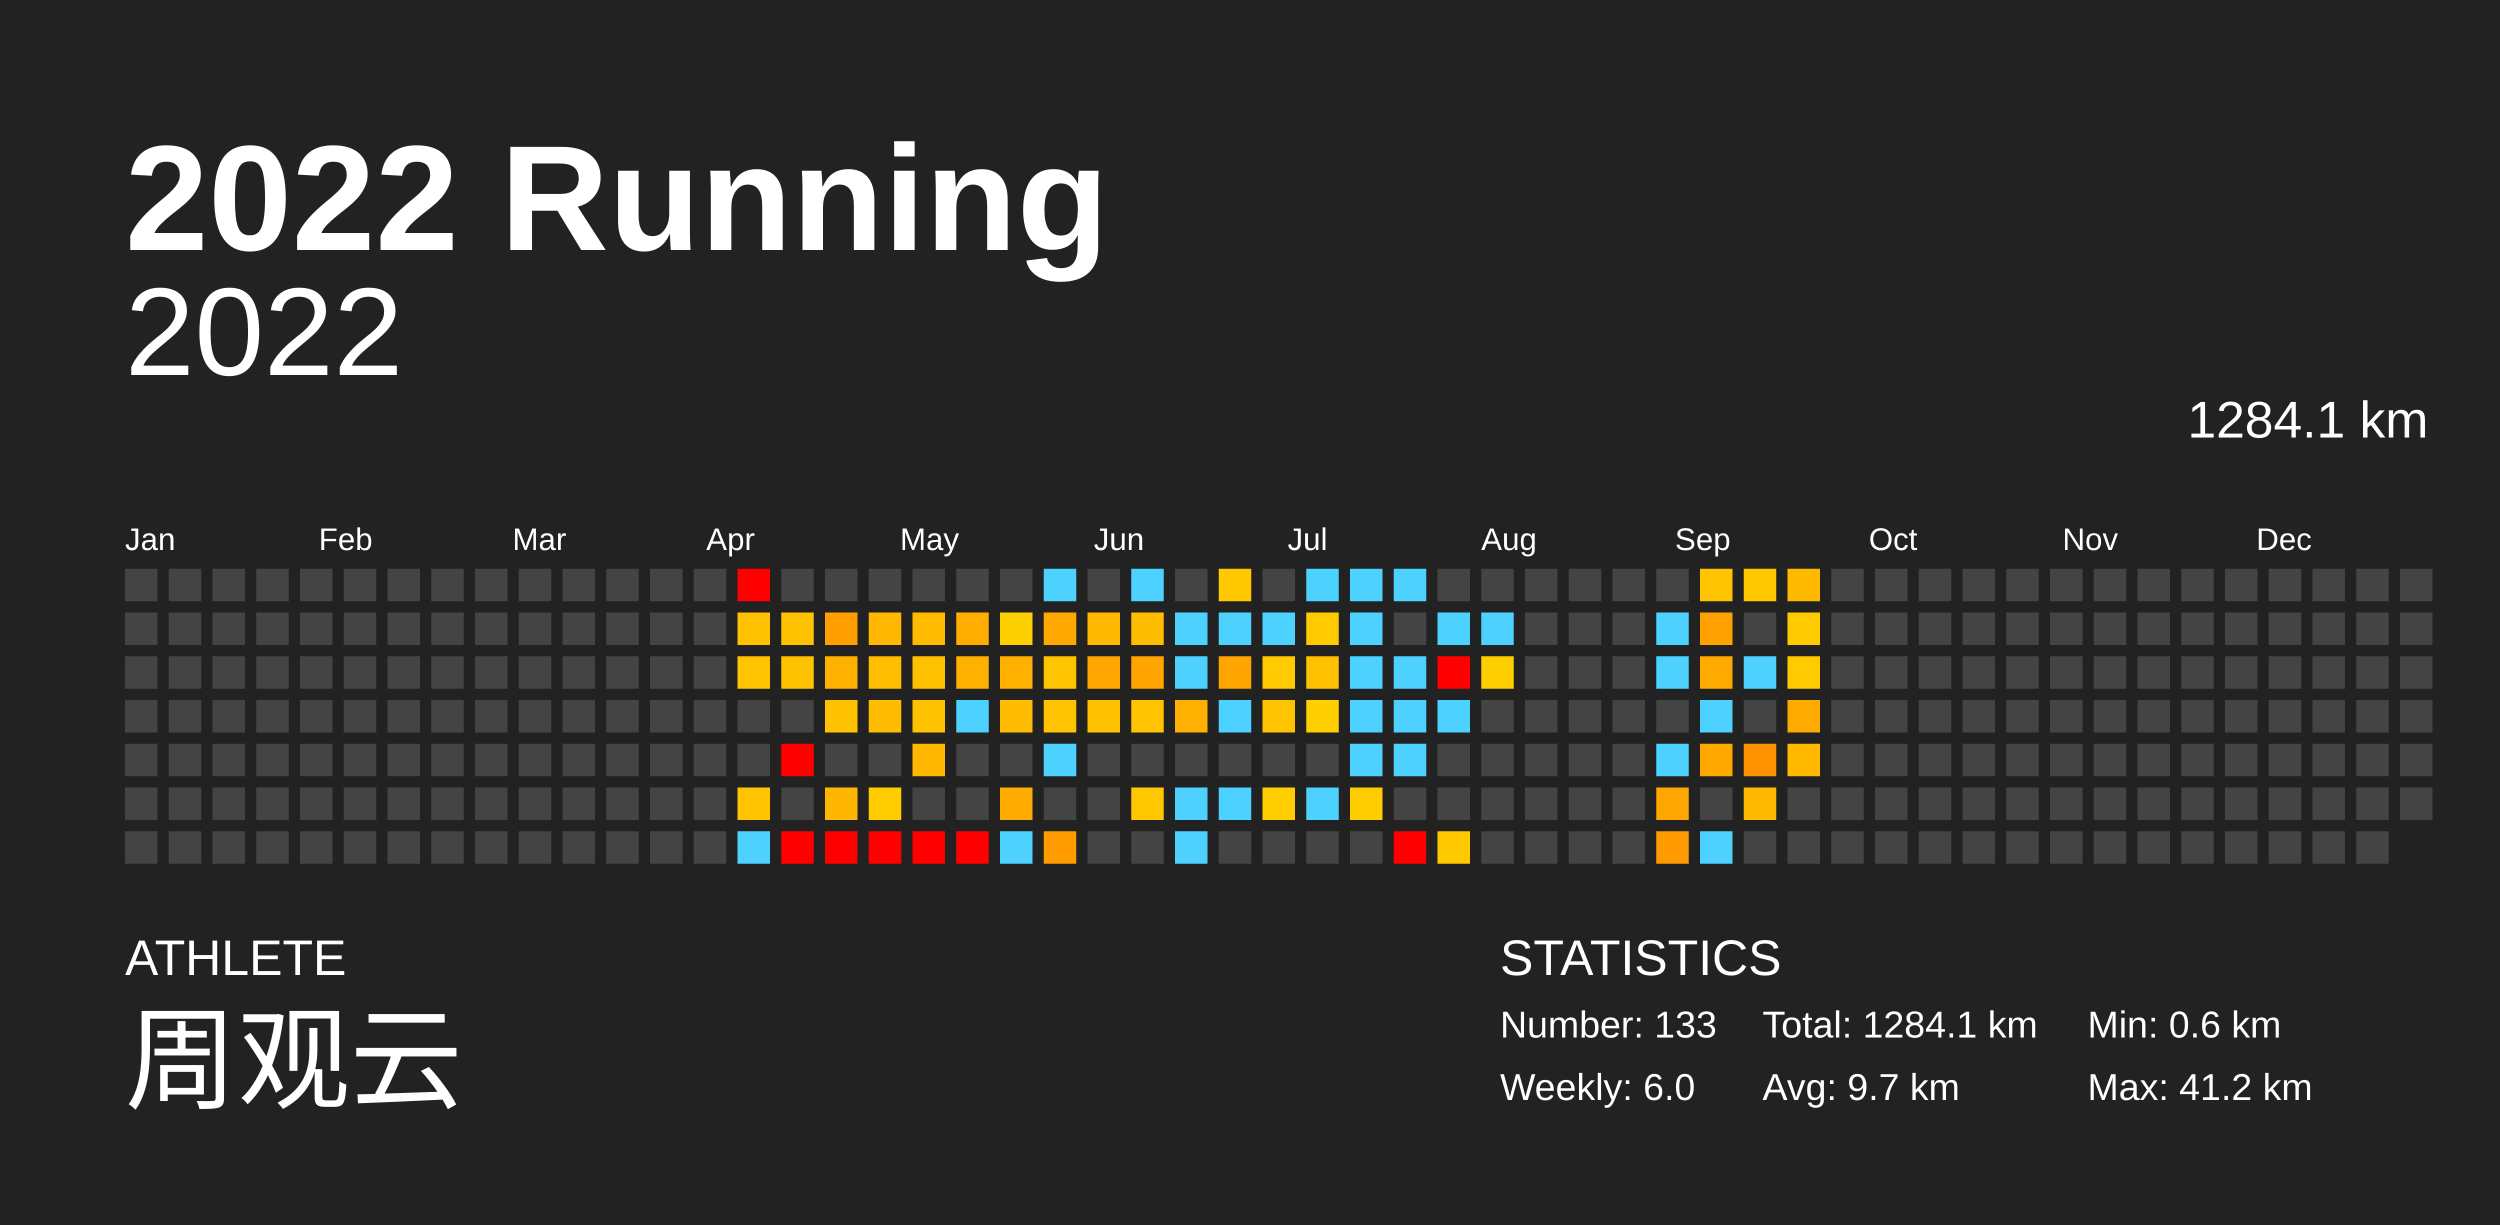
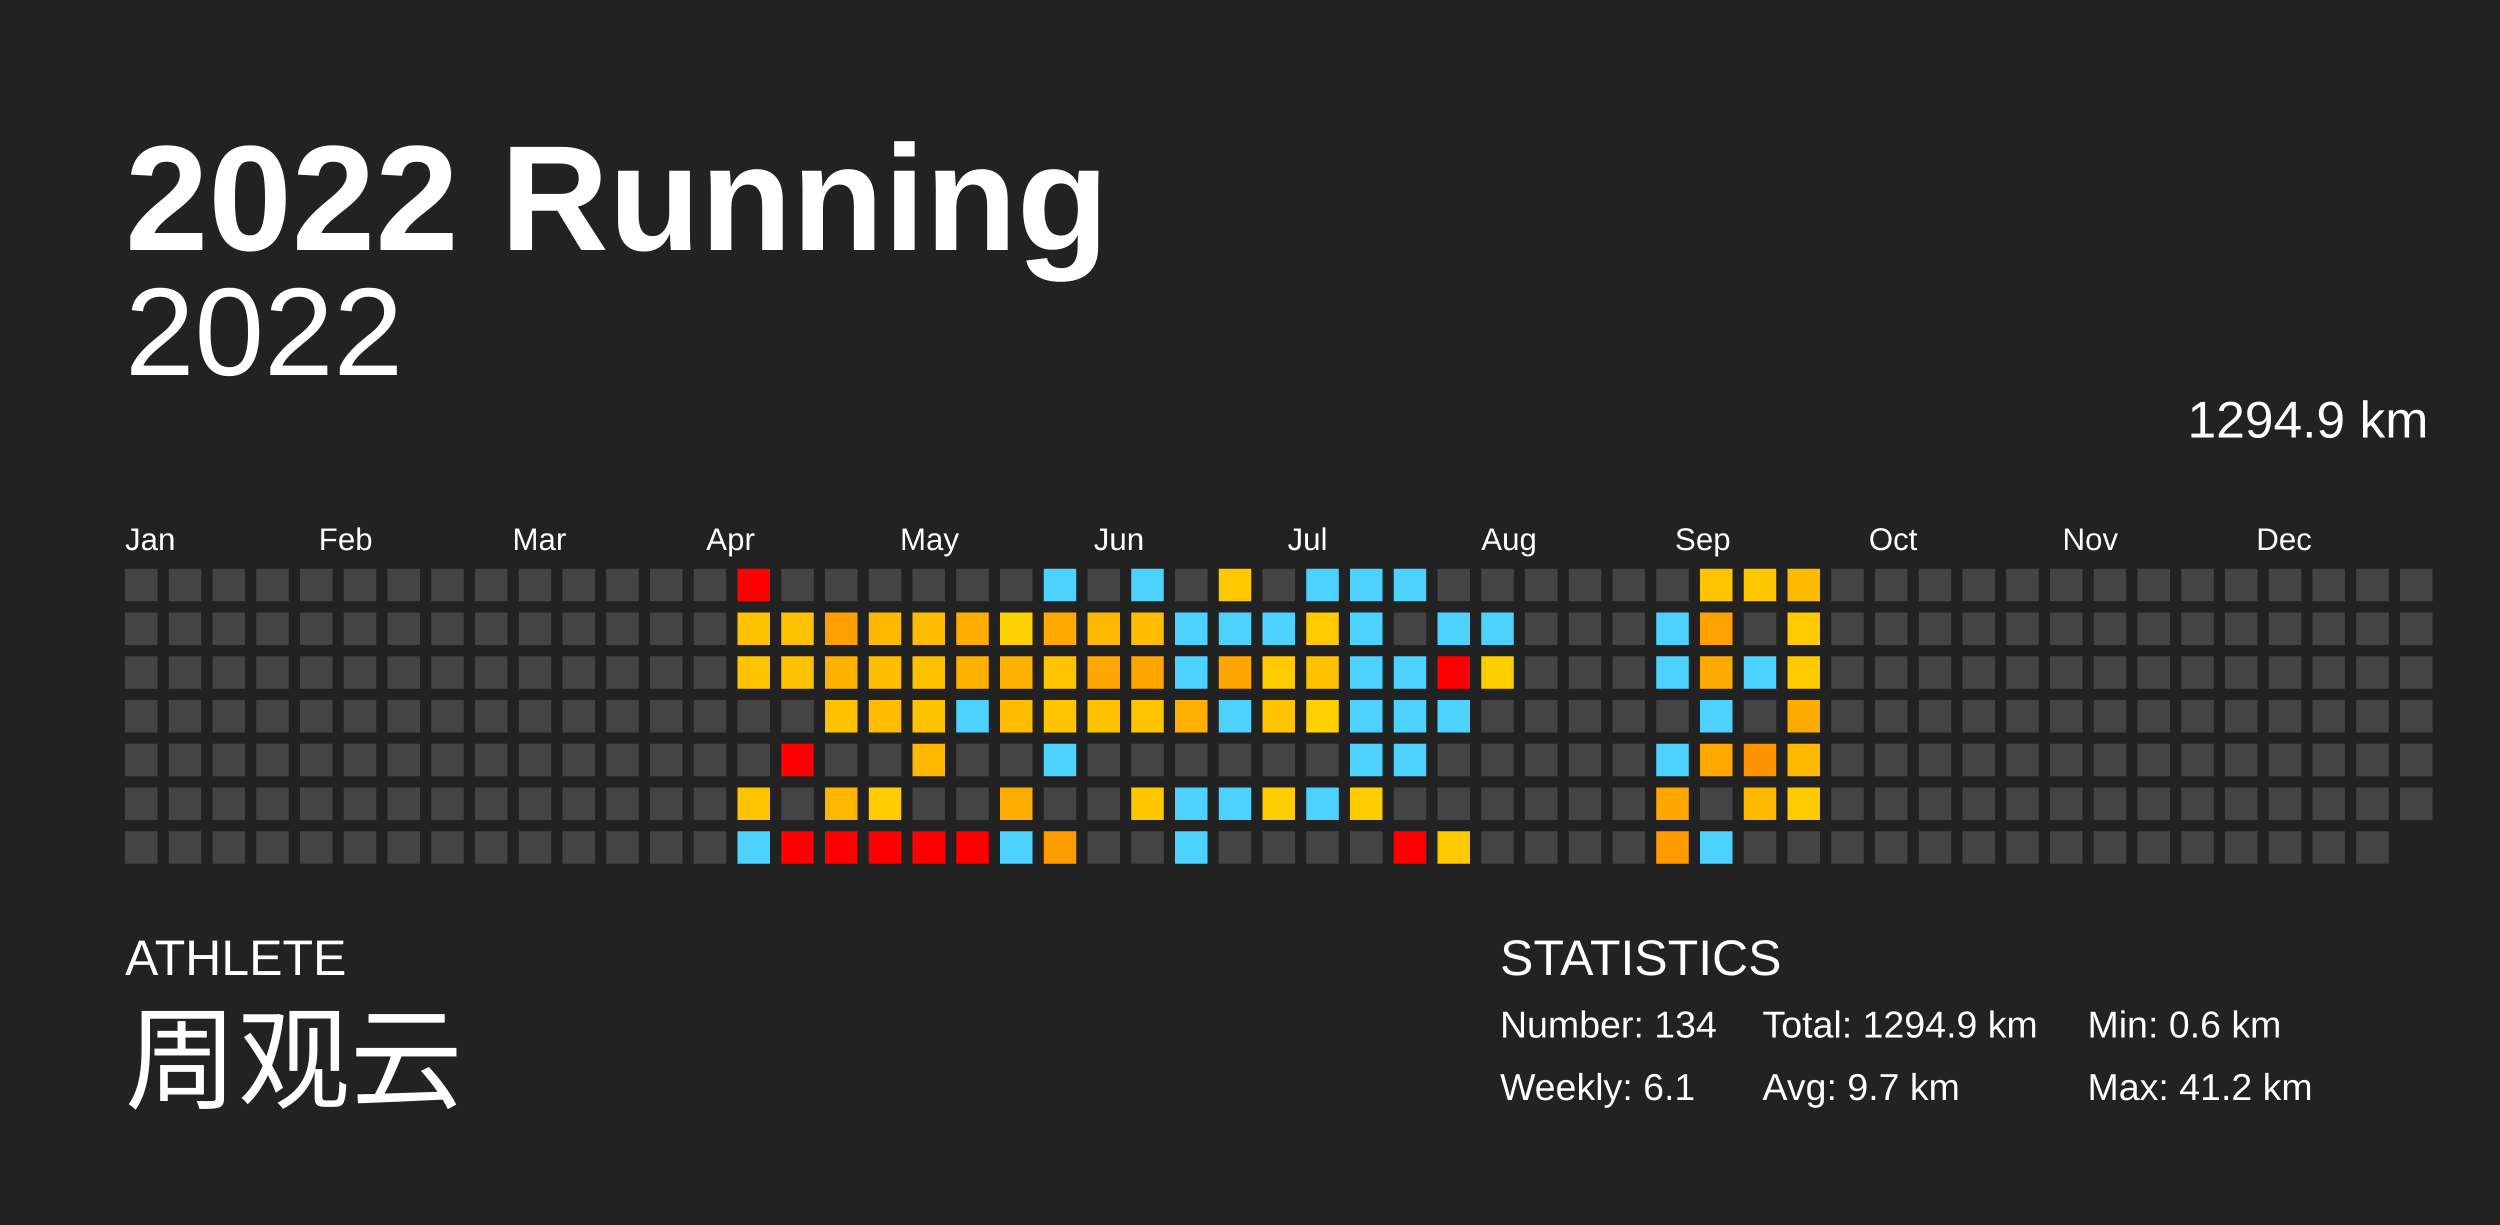
<svg xmlns="http://www.w3.org/2000/svg" baseProfile="full" height="98mm" version="1.1" viewBox="0,0,200,98" width="200mm">
  <defs />
  <rect fill="#222222" height="98" width="200" x="0" y="0" />
  <text fill="#FFFFFF" style="font-size:12px; font-family:Arial; font-weight:bold;" x="10" y="20">2022 Running</text>
  <text fill="#FFFFFF" style="font-size:4px; font-family:Arial" x="10" y="78">ATHLETE</text>
  <text fill="#FFFFFF" style="font-size:9px; font-family:Arial" x="10" y="88">周观云</text>
  <text fill="#FFFFFF" style="font-size:4px; font-family:Arial" x="120" y="78">STATISTICS</text>
-   <text fill="#FFFFFF" style="font-size:3px; font-family:Arial" x="120" y="83">Number: 133</text>
-   <text fill="#FFFFFF" style="font-size:3px; font-family:Arial" x="120" y="88">Weekly: 6.0</text>
-   <text fill="#FFFFFF" style="font-size:3px; font-family:Arial" x="141" y="83">Total: 1284.1 km</text>
+   <text fill="#FFFFFF" style="font-size:3px; font-family:Arial" x="120" y="83">Number: 134</text>
+   <text fill="#FFFFFF" style="font-size:3px; font-family:Arial" x="120" y="88">Weekly: 6.1</text>
+   <text fill="#FFFFFF" style="font-size:3px; font-family:Arial" x="141" y="83">Total: 1294.9 km</text>
  <text fill="#FFFFFF" style="font-size:3px; font-family:Arial" x="141" y="88">Avg: 9.7 km</text>
  <text fill="#FFFFFF" style="font-size:3px; font-family:Arial" x="167" y="83">Min: 0.6 km</text>
  <text fill="#FFFFFF" style="font-size:3px; font-family:Arial" x="167" y="88">Max: 41.2 km</text>
  <text alignment-baseline="hanging" fill="#FFFFFF" style="font-size:10.0px; font-family:Arial;" x="10" y="30">2022</text>
-   <text alignment-baseline="hanging" fill="#FFFFFF" style="font-size:4.125px; font-family:Arial;" x="175" y="35">1284.1 km</text>
+   <text alignment-baseline="hanging" fill="#FFFFFF" style="font-size:4.125px; font-family:Arial;" x="175" y="35">1294.9 km</text>
  <text fill="#FFFFFF" style="font-size:2.5px; font-family:Arial" x="10.0" y="44">Jan</text>
  <text fill="#FFFFFF" style="font-size:2.5px; font-family:Arial" x="25.5" y="44">Feb</text>
  <text fill="#FFFFFF" style="font-size:2.5px; font-family:Arial" x="41.0" y="44">Mar</text>
  <text fill="#FFFFFF" style="font-size:2.5px; font-family:Arial" x="56.5" y="44">Apr</text>
  <text fill="#FFFFFF" style="font-size:2.5px; font-family:Arial" x="72.0" y="44">May</text>
  <text fill="#FFFFFF" style="font-size:2.5px; font-family:Arial" x="87.5" y="44">Jun</text>
  <text fill="#FFFFFF" style="font-size:2.5px; font-family:Arial" x="103.0" y="44">Jul</text>
  <text fill="#FFFFFF" style="font-size:2.5px; font-family:Arial" x="118.5" y="44">Aug</text>
  <text fill="#FFFFFF" style="font-size:2.5px; font-family:Arial" x="134.0" y="44">Sep</text>
  <text fill="#FFFFFF" style="font-size:2.5px; font-family:Arial" x="149.5" y="44">Oct</text>
  <text fill="#FFFFFF" style="font-size:2.5px; font-family:Arial" x="165.0" y="44">Nov</text>
  <text fill="#FFFFFF" style="font-size:2.5px; font-family:Arial" x="180.5" y="44">Dec</text>
  <rect fill="#444444" height="2.6" width="2.6" x="10.0" y="45.5" />
  <rect fill="#444444" height="2.6" width="2.6" x="10.0" y="49.0" />
  <rect fill="#444444" height="2.6" width="2.6" x="10.0" y="52.5" />
  <rect fill="#444444" height="2.6" width="2.6" x="10.0" y="56.0" />
  <rect fill="#444444" height="2.6" width="2.6" x="10.0" y="59.5" />
  <rect fill="#444444" height="2.6" width="2.6" x="10.0" y="63.0" />
  <rect fill="#444444" height="2.6" width="2.6" x="10.0" y="66.5" />
  <rect fill="#444444" height="2.6" width="2.6" x="13.5" y="45.5" />
  <rect fill="#444444" height="2.6" width="2.6" x="13.5" y="49.0" />
  <rect fill="#444444" height="2.6" width="2.6" x="13.5" y="52.5" />
  <rect fill="#444444" height="2.6" width="2.6" x="13.5" y="56.0" />
  <rect fill="#444444" height="2.6" width="2.6" x="13.5" y="59.5" />
  <rect fill="#444444" height="2.6" width="2.6" x="13.5" y="63.0" />
  <rect fill="#444444" height="2.6" width="2.6" x="13.5" y="66.5" />
  <rect fill="#444444" height="2.6" width="2.6" x="17.0" y="45.5" />
  <rect fill="#444444" height="2.6" width="2.6" x="17.0" y="49.0" />
  <rect fill="#444444" height="2.6" width="2.6" x="17.0" y="52.5" />
  <rect fill="#444444" height="2.6" width="2.6" x="17.0" y="56.0" />
  <rect fill="#444444" height="2.6" width="2.6" x="17.0" y="59.5" />
  <rect fill="#444444" height="2.6" width="2.6" x="17.0" y="63.0" />
  <rect fill="#444444" height="2.6" width="2.6" x="17.0" y="66.5" />
  <rect fill="#444444" height="2.6" width="2.6" x="20.5" y="45.5" />
  <rect fill="#444444" height="2.6" width="2.6" x="20.5" y="49.0" />
  <rect fill="#444444" height="2.6" width="2.6" x="20.5" y="52.5" />
  <rect fill="#444444" height="2.6" width="2.6" x="20.5" y="56.0" />
  <rect fill="#444444" height="2.6" width="2.6" x="20.5" y="59.5" />
  <rect fill="#444444" height="2.6" width="2.6" x="20.5" y="63.0" />
  <rect fill="#444444" height="2.6" width="2.6" x="20.5" y="66.5" />
  <rect fill="#444444" height="2.6" width="2.6" x="24.0" y="45.5" />
  <rect fill="#444444" height="2.6" width="2.6" x="24.0" y="49.0" />
  <rect fill="#444444" height="2.6" width="2.6" x="24.0" y="52.5" />
  <rect fill="#444444" height="2.6" width="2.6" x="24.0" y="56.0" />
  <rect fill="#444444" height="2.6" width="2.6" x="24.0" y="59.5" />
  <rect fill="#444444" height="2.6" width="2.6" x="24.0" y="63.0" />
  <rect fill="#444444" height="2.6" width="2.6" x="24.0" y="66.5" />
  <rect fill="#444444" height="2.6" width="2.6" x="27.5" y="45.5" />
  <rect fill="#444444" height="2.6" width="2.6" x="27.5" y="49.0" />
  <rect fill="#444444" height="2.6" width="2.6" x="27.5" y="52.5" />
  <rect fill="#444444" height="2.6" width="2.6" x="27.5" y="56.0" />
  <rect fill="#444444" height="2.6" width="2.6" x="27.5" y="59.5" />
  <rect fill="#444444" height="2.6" width="2.6" x="27.5" y="63.0" />
  <rect fill="#444444" height="2.6" width="2.6" x="27.5" y="66.5" />
  <rect fill="#444444" height="2.6" width="2.6" x="31.0" y="45.5" />
  <rect fill="#444444" height="2.6" width="2.6" x="31.0" y="49.0" />
  <rect fill="#444444" height="2.6" width="2.6" x="31.0" y="52.5" />
  <rect fill="#444444" height="2.6" width="2.6" x="31.0" y="56.0" />
  <rect fill="#444444" height="2.6" width="2.6" x="31.0" y="59.5" />
  <rect fill="#444444" height="2.6" width="2.6" x="31.0" y="63.0" />
  <rect fill="#444444" height="2.6" width="2.6" x="31.0" y="66.5" />
  <rect fill="#444444" height="2.6" width="2.6" x="34.5" y="45.5" />
  <rect fill="#444444" height="2.6" width="2.6" x="34.5" y="49.0" />
  <rect fill="#444444" height="2.6" width="2.6" x="34.5" y="52.5" />
  <rect fill="#444444" height="2.6" width="2.6" x="34.5" y="56.0" />
  <rect fill="#444444" height="2.6" width="2.6" x="34.5" y="59.5" />
  <rect fill="#444444" height="2.6" width="2.6" x="34.5" y="63.0" />
  <rect fill="#444444" height="2.6" width="2.6" x="34.5" y="66.5" />
  <rect fill="#444444" height="2.6" width="2.6" x="38.0" y="45.5" />
  <rect fill="#444444" height="2.6" width="2.6" x="38.0" y="49.0" />
  <rect fill="#444444" height="2.6" width="2.6" x="38.0" y="52.5" />
  <rect fill="#444444" height="2.6" width="2.6" x="38.0" y="56.0" />
  <rect fill="#444444" height="2.6" width="2.6" x="38.0" y="59.5" />
  <rect fill="#444444" height="2.6" width="2.6" x="38.0" y="63.0" />
  <rect fill="#444444" height="2.6" width="2.6" x="38.0" y="66.5" />
  <rect fill="#444444" height="2.6" width="2.6" x="41.5" y="45.5" />
  <rect fill="#444444" height="2.6" width="2.6" x="41.5" y="49.0" />
  <rect fill="#444444" height="2.6" width="2.6" x="41.5" y="52.5" />
  <rect fill="#444444" height="2.6" width="2.6" x="41.5" y="56.0" />
  <rect fill="#444444" height="2.6" width="2.6" x="41.5" y="59.5" />
  <rect fill="#444444" height="2.6" width="2.6" x="41.5" y="63.0" />
  <rect fill="#444444" height="2.6" width="2.6" x="41.5" y="66.5" />
  <rect fill="#444444" height="2.6" width="2.6" x="45.0" y="45.5" />
  <rect fill="#444444" height="2.6" width="2.6" x="45.0" y="49.0" />
  <rect fill="#444444" height="2.6" width="2.6" x="45.0" y="52.5" />
  <rect fill="#444444" height="2.6" width="2.6" x="45.0" y="56.0" />
  <rect fill="#444444" height="2.6" width="2.6" x="45.0" y="59.5" />
  <rect fill="#444444" height="2.6" width="2.6" x="45.0" y="63.0" />
  <rect fill="#444444" height="2.6" width="2.6" x="45.0" y="66.5" />
  <rect fill="#444444" height="2.6" width="2.6" x="48.5" y="45.5" />
  <rect fill="#444444" height="2.6" width="2.6" x="48.5" y="49.0" />
  <rect fill="#444444" height="2.6" width="2.6" x="48.5" y="52.5" />
  <rect fill="#444444" height="2.6" width="2.6" x="48.5" y="56.0" />
  <rect fill="#444444" height="2.6" width="2.6" x="48.5" y="59.5" />
  <rect fill="#444444" height="2.6" width="2.6" x="48.5" y="63.0" />
  <rect fill="#444444" height="2.6" width="2.6" x="48.5" y="66.5" />
  <rect fill="#444444" height="2.6" width="2.6" x="52.0" y="45.5" />
  <rect fill="#444444" height="2.6" width="2.6" x="52.0" y="49.0" />
  <rect fill="#444444" height="2.6" width="2.6" x="52.0" y="52.5" />
  <rect fill="#444444" height="2.6" width="2.6" x="52.0" y="56.0" />
  <rect fill="#444444" height="2.6" width="2.6" x="52.0" y="59.5" />
  <rect fill="#444444" height="2.6" width="2.6" x="52.0" y="63.0" />
  <rect fill="#444444" height="2.6" width="2.6" x="52.0" y="66.5" />
  <rect fill="#444444" height="2.6" width="2.6" x="55.5" y="45.5" />
  <rect fill="#444444" height="2.6" width="2.6" x="55.5" y="49.0" />
  <rect fill="#444444" height="2.6" width="2.6" x="55.5" y="52.5" />
  <rect fill="#444444" height="2.6" width="2.6" x="55.5" y="56.0" />
  <rect fill="#444444" height="2.6" width="2.6" x="55.5" y="59.5" />
  <rect fill="#444444" height="2.6" width="2.6" x="55.5" y="63.0" />
  <rect fill="#444444" height="2.6" width="2.6" x="55.5" y="66.5" />
  <rect fill="red" height="2.6" width="2.6" x="59.0" y="45.5" />
  <rect fill="#ffc200" height="2.6" width="2.6" x="59.0" y="49.0" />
  <rect fill="#ffc300" height="2.6" width="2.6" x="59.0" y="52.5" />
  <rect fill="#444444" height="2.6" width="2.6" x="59.0" y="56.0" />
  <rect fill="#444444" height="2.6" width="2.6" x="59.0" y="59.5" />
  <rect fill="#ffc300" height="2.6" width="2.6" x="59.0" y="63.0" />
  <rect fill="#4dd2ff" height="2.6" width="2.6" x="59.0" y="66.5" />
  <rect fill="#444444" height="2.6" width="2.6" x="62.5" y="45.5" />
  <rect fill="#ffc200" height="2.6" width="2.6" x="62.5" y="49.0" />
  <rect fill="#ffc200" height="2.6" width="2.6" x="62.5" y="52.5" />
  <rect fill="#444444" height="2.6" width="2.6" x="62.5" y="56.0" />
  <rect fill="red" height="2.6" width="2.6" x="62.5" y="59.5" />
  <rect fill="#444444" height="2.6" width="2.6" x="62.5" y="63.0" />
  <rect fill="red" height="2.6" width="2.6" x="62.5" y="66.5" />
  <rect fill="#444444" height="2.6" width="2.6" x="66.0" y="45.5" />
  <rect fill="#ff9f00" height="2.6" width="2.6" x="66.0" y="49.0" />
  <rect fill="#ffb100" height="2.6" width="2.6" x="66.0" y="52.5" />
  <rect fill="#ffc100" height="2.6" width="2.6" x="66.0" y="56.0" />
  <rect fill="#444444" height="2.6" width="2.6" x="66.0" y="59.5" />
  <rect fill="#ffb600" height="2.6" width="2.6" x="66.0" y="63.0" />
  <rect fill="red" height="2.6" width="2.6" x="66.0" y="66.5" />
  <rect fill="#444444" height="2.6" width="2.6" x="69.5" y="45.5" />
  <rect fill="#ffb700" height="2.6" width="2.6" x="69.5" y="49.0" />
  <rect fill="#ffbe00" height="2.6" width="2.6" x="69.5" y="52.5" />
  <rect fill="#ffbc00" height="2.6" width="2.6" x="69.5" y="56.0" />
  <rect fill="#444444" height="2.6" width="2.6" x="69.5" y="59.5" />
  <rect fill="#ffcc00" height="2.6" width="2.6" x="69.5" y="63.0" />
  <rect fill="red" height="2.6" width="2.6" x="69.5" y="66.5" />
  <rect fill="#444444" height="2.6" width="2.6" x="73.0" y="45.5" />
  <rect fill="#ffbb00" height="2.6" width="2.6" x="73.0" y="49.0" />
  <rect fill="#ffc000" height="2.6" width="2.6" x="73.0" y="52.5" />
  <rect fill="#ffc200" height="2.6" width="2.6" x="73.0" y="56.0" />
  <rect fill="#ffb700" height="2.6" width="2.6" x="73.0" y="59.5" />
  <rect fill="#444444" height="2.6" width="2.6" x="73.0" y="63.0" />
  <rect fill="red" height="2.6" width="2.6" x="73.0" y="66.5" />
  <rect fill="#444444" height="2.6" width="2.6" x="76.5" y="45.5" />
  <rect fill="#ffae00" height="2.6" width="2.6" x="76.5" y="49.0" />
  <rect fill="#ffb100" height="2.6" width="2.6" x="76.5" y="52.5" />
  <rect fill="#4dd2ff" height="2.6" width="2.6" x="76.5" y="56.0" />
  <rect fill="#444444" height="2.6" width="2.6" x="76.5" y="59.5" />
  <rect fill="#444444" height="2.6" width="2.6" x="76.5" y="63.0" />
  <rect fill="red" height="2.6" width="2.6" x="76.5" y="66.5" />
  <rect fill="#444444" height="2.6" width="2.6" x="80.0" y="45.5" />
  <rect fill="#ffd000" height="2.6" width="2.6" x="80.0" y="49.0" />
  <rect fill="#ffb000" height="2.6" width="2.6" x="80.0" y="52.5" />
  <rect fill="#ffbc00" height="2.6" width="2.6" x="80.0" y="56.0" />
  <rect fill="#444444" height="2.6" width="2.6" x="80.0" y="59.5" />
  <rect fill="#ffac00" height="2.6" width="2.6" x="80.0" y="63.0" />
  <rect fill="#4dd2ff" height="2.6" width="2.6" x="80.0" y="66.5" />
  <rect fill="#4dd2ff" height="2.6" width="2.6" x="83.5" y="45.5" />
  <rect fill="#ffa900" height="2.6" width="2.6" x="83.5" y="49.0" />
  <rect fill="#ffc400" height="2.6" width="2.6" x="83.5" y="52.5" />
  <rect fill="#ffc300" height="2.6" width="2.6" x="83.5" y="56.0" />
  <rect fill="#4dd2ff" height="2.6" width="2.6" x="83.5" y="59.5" />
  <rect fill="#444444" height="2.6" width="2.6" x="83.5" y="63.0" />
  <rect fill="#ff9c00" height="2.6" width="2.6" x="83.5" y="66.5" />
  <rect fill="#444444" height="2.6" width="2.6" x="87.0" y="45.5" />
  <rect fill="#ffb800" height="2.6" width="2.6" x="87.0" y="49.0" />
  <rect fill="#ffa700" height="2.6" width="2.6" x="87.0" y="52.5" />
  <rect fill="#ffc100" height="2.6" width="2.6" x="87.0" y="56.0" />
  <rect fill="#444444" height="2.6" width="2.6" x="87.0" y="59.5" />
  <rect fill="#444444" height="2.6" width="2.6" x="87.0" y="63.0" />
  <rect fill="#444444" height="2.6" width="2.6" x="87.0" y="66.5" />
  <rect fill="#4dd2ff" height="2.6" width="2.6" x="90.5" y="45.5" />
  <rect fill="#ffbd00" height="2.6" width="2.6" x="90.5" y="49.0" />
  <rect fill="#ffa400" height="2.6" width="2.6" x="90.5" y="52.5" />
  <rect fill="#ffc300" height="2.6" width="2.6" x="90.5" y="56.0" />
  <rect fill="#444444" height="2.6" width="2.6" x="90.5" y="59.5" />
  <rect fill="#ffc700" height="2.6" width="2.6" x="90.5" y="63.0" />
  <rect fill="#444444" height="2.6" width="2.6" x="90.5" y="66.5" />
  <rect fill="#444444" height="2.6" width="2.6" x="94.0" y="45.5" />
  <rect fill="#4dd2ff" height="2.6" width="2.6" x="94.0" y="49.0" />
  <rect fill="#4dd2ff" height="2.6" width="2.6" x="94.0" y="52.5" />
  <rect fill="#ffb000" height="2.6" width="2.6" x="94.0" y="56.0" />
  <rect fill="#444444" height="2.6" width="2.6" x="94.0" y="59.5" />
  <rect fill="#4dd2ff" height="2.6" width="2.6" x="94.0" y="63.0" />
  <rect fill="#4dd2ff" height="2.6" width="2.6" x="94.0" y="66.5" />
  <rect fill="#ffc800" height="2.6" width="2.6" x="97.5" y="45.5" />
  <rect fill="#4dd2ff" height="2.6" width="2.6" x="97.5" y="49.0" />
  <rect fill="#ffa500" height="2.6" width="2.6" x="97.5" y="52.5" />
  <rect fill="#4dd2ff" height="2.6" width="2.6" x="97.5" y="56.0" />
  <rect fill="#444444" height="2.6" width="2.6" x="97.5" y="59.5" />
  <rect fill="#4dd2ff" height="2.6" width="2.6" x="97.5" y="63.0" />
  <rect fill="#444444" height="2.6" width="2.6" x="97.5" y="66.5" />
  <rect fill="#444444" height="2.6" width="2.6" x="101.0" y="45.5" />
  <rect fill="#4dd2ff" height="2.6" width="2.6" x="101.0" y="49.0" />
  <rect fill="#ffca00" height="2.6" width="2.6" x="101.0" y="52.5" />
  <rect fill="#ffc400" height="2.6" width="2.6" x="101.0" y="56.0" />
  <rect fill="#444444" height="2.6" width="2.6" x="101.0" y="59.5" />
  <rect fill="#ffcd00" height="2.6" width="2.6" x="101.0" y="63.0" />
  <rect fill="#444444" height="2.6" width="2.6" x="101.0" y="66.5" />
  <rect fill="#4dd2ff" height="2.6" width="2.6" x="104.5" y="45.5" />
  <rect fill="#ffcb00" height="2.6" width="2.6" x="104.5" y="49.0" />
  <rect fill="#ffc100" height="2.6" width="2.6" x="104.5" y="52.5" />
  <rect fill="#ffcf00" height="2.6" width="2.6" x="104.5" y="56.0" />
  <rect fill="#444444" height="2.6" width="2.6" x="104.5" y="59.5" />
  <rect fill="#4dd2ff" height="2.6" width="2.6" x="104.5" y="63.0" />
  <rect fill="#444444" height="2.6" width="2.6" x="104.5" y="66.5" />
  <rect fill="#4dd2ff" height="2.6" width="2.6" x="108.0" y="45.5" />
  <rect fill="#4dd2ff" height="2.6" width="2.6" x="108.0" y="49.0" />
  <rect fill="#4dd2ff" height="2.6" width="2.6" x="108.0" y="52.5" />
  <rect fill="#4dd2ff" height="2.6" width="2.6" x="108.0" y="56.0" />
  <rect fill="#4dd2ff" height="2.6" width="2.6" x="108.0" y="59.5" />
  <rect fill="#ffcc00" height="2.6" width="2.6" x="108.0" y="63.0" />
  <rect fill="#444444" height="2.6" width="2.6" x="108.0" y="66.5" />
  <rect fill="#4dd2ff" height="2.6" width="2.6" x="111.5" y="45.5" />
  <rect fill="#444444" height="2.6" width="2.6" x="111.5" y="49.0" />
  <rect fill="#4dd2ff" height="2.6" width="2.6" x="111.5" y="52.5" />
  <rect fill="#4dd2ff" height="2.6" width="2.6" x="111.5" y="56.0" />
  <rect fill="#4dd2ff" height="2.6" width="2.6" x="111.5" y="59.5" />
  <rect fill="#444444" height="2.6" width="2.6" x="111.5" y="63.0" />
  <rect fill="red" height="2.6" width="2.6" x="111.5" y="66.5" />
  <rect fill="#444444" height="2.6" width="2.6" x="115.0" y="45.5" />
  <rect fill="#4dd2ff" height="2.6" width="2.6" x="115.0" y="49.0" />
  <rect fill="red" height="2.6" width="2.6" x="115.0" y="52.5" />
  <rect fill="#4dd2ff" height="2.6" width="2.6" x="115.0" y="56.0" />
  <rect fill="#444444" height="2.6" width="2.6" x="115.0" y="59.5" />
  <rect fill="#444444" height="2.6" width="2.6" x="115.0" y="63.0" />
  <rect fill="#ffc900" height="2.6" width="2.6" x="115.0" y="66.5" />
  <rect fill="#444444" height="2.6" width="2.6" x="118.5" y="45.5" />
  <rect fill="#4dd2ff" height="2.6" width="2.6" x="118.5" y="49.0" />
  <rect fill="#ffce00" height="2.6" width="2.6" x="118.5" y="52.5" />
  <rect fill="#444444" height="2.6" width="2.6" x="118.5" y="56.0" />
  <rect fill="#444444" height="2.6" width="2.6" x="118.5" y="59.5" />
  <rect fill="#444444" height="2.6" width="2.6" x="118.5" y="63.0" />
  <rect fill="#444444" height="2.6" width="2.6" x="118.5" y="66.5" />
  <rect fill="#444444" height="2.6" width="2.6" x="122.0" y="45.5" />
  <rect fill="#444444" height="2.6" width="2.6" x="122.0" y="49.0" />
  <rect fill="#444444" height="2.6" width="2.6" x="122.0" y="52.5" />
  <rect fill="#444444" height="2.6" width="2.6" x="122.0" y="56.0" />
  <rect fill="#444444" height="2.6" width="2.6" x="122.0" y="59.5" />
  <rect fill="#444444" height="2.6" width="2.6" x="122.0" y="63.0" />
  <rect fill="#444444" height="2.6" width="2.6" x="122.0" y="66.5" />
  <rect fill="#444444" height="2.6" width="2.6" x="125.5" y="45.5" />
  <rect fill="#444444" height="2.6" width="2.6" x="125.5" y="49.0" />
  <rect fill="#444444" height="2.6" width="2.6" x="125.5" y="52.5" />
  <rect fill="#444444" height="2.6" width="2.6" x="125.5" y="56.0" />
  <rect fill="#444444" height="2.6" width="2.6" x="125.5" y="59.5" />
  <rect fill="#444444" height="2.6" width="2.6" x="125.5" y="63.0" />
  <rect fill="#444444" height="2.6" width="2.6" x="125.5" y="66.5" />
  <rect fill="#444444" height="2.6" width="2.6" x="129.0" y="45.5" />
  <rect fill="#444444" height="2.6" width="2.6" x="129.0" y="49.0" />
  <rect fill="#444444" height="2.6" width="2.6" x="129.0" y="52.5" />
  <rect fill="#444444" height="2.6" width="2.6" x="129.0" y="56.0" />
  <rect fill="#444444" height="2.6" width="2.6" x="129.0" y="59.5" />
  <rect fill="#444444" height="2.6" width="2.6" x="129.0" y="63.0" />
  <rect fill="#444444" height="2.6" width="2.6" x="129.0" y="66.5" />
  <rect fill="#444444" height="2.6" width="2.6" x="132.5" y="45.5" />
  <rect fill="#4dd2ff" height="2.6" width="2.6" x="132.5" y="49.0" />
  <rect fill="#4dd2ff" height="2.6" width="2.6" x="132.5" y="52.5" />
  <rect fill="#444444" height="2.6" width="2.6" x="132.5" y="56.0" />
  <rect fill="#4dd2ff" height="2.6" width="2.6" x="132.5" y="59.5" />
  <rect fill="#ffa600" height="2.6" width="2.6" x="132.5" y="63.0" />
  <rect fill="#ff9b00" height="2.6" width="2.6" x="132.5" y="66.5" />
  <rect fill="#ffc300" height="2.6" width="2.6" x="136.0" y="45.5" />
  <rect fill="#ffa100" height="2.6" width="2.6" x="136.0" y="49.0" />
  <rect fill="#ffaa00" height="2.6" width="2.6" x="136.0" y="52.5" />
  <rect fill="#4dd2ff" height="2.6" width="2.6" x="136.0" y="56.0" />
  <rect fill="#ffa900" height="2.6" width="2.6" x="136.0" y="59.5" />
  <rect fill="#444444" height="2.6" width="2.6" x="136.0" y="63.0" />
  <rect fill="#4dd2ff" height="2.6" width="2.6" x="136.0" y="66.5" />
  <rect fill="#ffc700" height="2.6" width="2.6" x="139.5" y="45.5" />
  <rect fill="#444444" height="2.6" width="2.6" x="139.5" y="49.0" />
  <rect fill="#4dd2ff" height="2.6" width="2.6" x="139.5" y="52.5" />
  <rect fill="#444444" height="2.6" width="2.6" x="139.5" y="56.0" />
  <rect fill="#ff9200" height="2.6" width="2.6" x="139.5" y="59.5" />
  <rect fill="#ffba00" height="2.6" width="2.6" x="139.5" y="63.0" />
  <rect fill="#444444" height="2.6" width="2.6" x="139.5" y="66.5" />
  <rect fill="#ffba00" height="2.6" width="2.6" x="143.0" y="45.5" />
  <rect fill="#ffca00" height="2.6" width="2.6" x="143.0" y="49.0" />
  <rect fill="#ffca00" height="2.6" width="2.6" x="143.0" y="52.5" />
  <rect fill="#ffaa00" height="2.6" width="2.6" x="143.0" y="56.0" />
  <rect fill="#ffba00" height="2.6" width="2.6" x="143.0" y="59.5" />
-   <rect fill="#444444" height="2.6" width="2.6" x="143.0" y="63.0" />
+   <rect fill="#ffcb00" height="2.6" width="2.6" x="143.0" y="63.0" />
  <rect fill="#444444" height="2.6" width="2.6" x="143.0" y="66.5" />
  <rect fill="#444444" height="2.6" width="2.6" x="146.5" y="45.5" />
  <rect fill="#444444" height="2.6" width="2.6" x="146.5" y="49.0" />
  <rect fill="#444444" height="2.6" width="2.6" x="146.5" y="52.5" />
  <rect fill="#444444" height="2.6" width="2.6" x="146.5" y="56.0" />
  <rect fill="#444444" height="2.6" width="2.6" x="146.5" y="59.5" />
  <rect fill="#444444" height="2.6" width="2.6" x="146.5" y="63.0" />
  <rect fill="#444444" height="2.6" width="2.6" x="146.5" y="66.5" />
  <rect fill="#444444" height="2.6" width="2.6" x="150.0" y="45.5" />
  <rect fill="#444444" height="2.6" width="2.6" x="150.0" y="49.0" />
  <rect fill="#444444" height="2.6" width="2.6" x="150.0" y="52.5" />
  <rect fill="#444444" height="2.6" width="2.6" x="150.0" y="56.0" />
  <rect fill="#444444" height="2.6" width="2.6" x="150.0" y="59.5" />
  <rect fill="#444444" height="2.6" width="2.6" x="150.0" y="63.0" />
  <rect fill="#444444" height="2.6" width="2.6" x="150.0" y="66.5" />
  <rect fill="#444444" height="2.6" width="2.6" x="153.5" y="45.5" />
  <rect fill="#444444" height="2.6" width="2.6" x="153.5" y="49.0" />
  <rect fill="#444444" height="2.6" width="2.6" x="153.5" y="52.5" />
  <rect fill="#444444" height="2.6" width="2.6" x="153.5" y="56.0" />
  <rect fill="#444444" height="2.6" width="2.6" x="153.5" y="59.5" />
  <rect fill="#444444" height="2.6" width="2.6" x="153.5" y="63.0" />
  <rect fill="#444444" height="2.6" width="2.6" x="153.5" y="66.5" />
  <rect fill="#444444" height="2.6" width="2.6" x="157.0" y="45.5" />
  <rect fill="#444444" height="2.6" width="2.6" x="157.0" y="49.0" />
  <rect fill="#444444" height="2.6" width="2.6" x="157.0" y="52.5" />
  <rect fill="#444444" height="2.6" width="2.6" x="157.0" y="56.0" />
  <rect fill="#444444" height="2.6" width="2.6" x="157.0" y="59.5" />
  <rect fill="#444444" height="2.6" width="2.6" x="157.0" y="63.0" />
  <rect fill="#444444" height="2.6" width="2.6" x="157.0" y="66.5" />
  <rect fill="#444444" height="2.6" width="2.6" x="160.5" y="45.5" />
  <rect fill="#444444" height="2.6" width="2.6" x="160.5" y="49.0" />
  <rect fill="#444444" height="2.6" width="2.6" x="160.5" y="52.5" />
  <rect fill="#444444" height="2.6" width="2.6" x="160.5" y="56.0" />
  <rect fill="#444444" height="2.6" width="2.6" x="160.5" y="59.5" />
  <rect fill="#444444" height="2.6" width="2.6" x="160.5" y="63.0" />
  <rect fill="#444444" height="2.6" width="2.6" x="160.5" y="66.5" />
  <rect fill="#444444" height="2.6" width="2.6" x="164.0" y="45.5" />
  <rect fill="#444444" height="2.6" width="2.6" x="164.0" y="49.0" />
  <rect fill="#444444" height="2.6" width="2.6" x="164.0" y="52.5" />
  <rect fill="#444444" height="2.6" width="2.6" x="164.0" y="56.0" />
  <rect fill="#444444" height="2.6" width="2.6" x="164.0" y="59.5" />
  <rect fill="#444444" height="2.6" width="2.6" x="164.0" y="63.0" />
  <rect fill="#444444" height="2.6" width="2.6" x="164.0" y="66.5" />
  <rect fill="#444444" height="2.6" width="2.6" x="167.5" y="45.5" />
  <rect fill="#444444" height="2.6" width="2.6" x="167.5" y="49.0" />
  <rect fill="#444444" height="2.6" width="2.6" x="167.5" y="52.5" />
  <rect fill="#444444" height="2.6" width="2.6" x="167.5" y="56.0" />
  <rect fill="#444444" height="2.6" width="2.6" x="167.5" y="59.5" />
  <rect fill="#444444" height="2.6" width="2.6" x="167.5" y="63.0" />
  <rect fill="#444444" height="2.6" width="2.6" x="167.5" y="66.5" />
  <rect fill="#444444" height="2.6" width="2.6" x="171.0" y="45.5" />
  <rect fill="#444444" height="2.6" width="2.6" x="171.0" y="49.0" />
  <rect fill="#444444" height="2.6" width="2.6" x="171.0" y="52.5" />
  <rect fill="#444444" height="2.6" width="2.6" x="171.0" y="56.0" />
  <rect fill="#444444" height="2.6" width="2.6" x="171.0" y="59.5" />
  <rect fill="#444444" height="2.6" width="2.6" x="171.0" y="63.0" />
  <rect fill="#444444" height="2.6" width="2.6" x="171.0" y="66.5" />
  <rect fill="#444444" height="2.6" width="2.6" x="174.5" y="45.5" />
  <rect fill="#444444" height="2.6" width="2.6" x="174.5" y="49.0" />
  <rect fill="#444444" height="2.6" width="2.6" x="174.5" y="52.5" />
  <rect fill="#444444" height="2.6" width="2.6" x="174.5" y="56.0" />
  <rect fill="#444444" height="2.6" width="2.6" x="174.5" y="59.5" />
  <rect fill="#444444" height="2.6" width="2.6" x="174.5" y="63.0" />
  <rect fill="#444444" height="2.6" width="2.6" x="174.5" y="66.5" />
  <rect fill="#444444" height="2.6" width="2.6" x="178.0" y="45.5" />
  <rect fill="#444444" height="2.6" width="2.6" x="178.0" y="49.0" />
  <rect fill="#444444" height="2.6" width="2.6" x="178.0" y="52.5" />
  <rect fill="#444444" height="2.6" width="2.6" x="178.0" y="56.0" />
  <rect fill="#444444" height="2.6" width="2.6" x="178.0" y="59.5" />
  <rect fill="#444444" height="2.6" width="2.6" x="178.0" y="63.0" />
  <rect fill="#444444" height="2.6" width="2.6" x="178.0" y="66.5" />
  <rect fill="#444444" height="2.6" width="2.6" x="181.5" y="45.5" />
  <rect fill="#444444" height="2.6" width="2.6" x="181.5" y="49.0" />
  <rect fill="#444444" height="2.6" width="2.6" x="181.5" y="52.5" />
  <rect fill="#444444" height="2.6" width="2.6" x="181.5" y="56.0" />
  <rect fill="#444444" height="2.6" width="2.6" x="181.5" y="59.5" />
  <rect fill="#444444" height="2.6" width="2.6" x="181.5" y="63.0" />
  <rect fill="#444444" height="2.6" width="2.6" x="181.5" y="66.5" />
  <rect fill="#444444" height="2.6" width="2.6" x="185.0" y="45.5" />
  <rect fill="#444444" height="2.6" width="2.6" x="185.0" y="49.0" />
  <rect fill="#444444" height="2.6" width="2.6" x="185.0" y="52.5" />
  <rect fill="#444444" height="2.6" width="2.6" x="185.0" y="56.0" />
  <rect fill="#444444" height="2.6" width="2.6" x="185.0" y="59.5" />
  <rect fill="#444444" height="2.6" width="2.6" x="185.0" y="63.0" />
  <rect fill="#444444" height="2.6" width="2.6" x="185.0" y="66.5" />
  <rect fill="#444444" height="2.6" width="2.6" x="188.5" y="45.5" />
  <rect fill="#444444" height="2.6" width="2.6" x="188.5" y="49.0" />
  <rect fill="#444444" height="2.6" width="2.6" x="188.5" y="52.5" />
  <rect fill="#444444" height="2.6" width="2.6" x="188.5" y="56.0" />
  <rect fill="#444444" height="2.6" width="2.6" x="188.5" y="59.5" />
  <rect fill="#444444" height="2.6" width="2.6" x="188.5" y="63.0" />
  <rect fill="#444444" height="2.6" width="2.6" x="188.5" y="66.5" />
  <rect fill="#444444" height="2.6" width="2.6" x="192.0" y="45.5" />
  <rect fill="#444444" height="2.6" width="2.6" x="192.0" y="49.0" />
  <rect fill="#444444" height="2.6" width="2.6" x="192.0" y="52.5" />
  <rect fill="#444444" height="2.6" width="2.6" x="192.0" y="56.0" />
  <rect fill="#444444" height="2.6" width="2.6" x="192.0" y="59.5" />
  <rect fill="#444444" height="2.6" width="2.6" x="192.0" y="63.0" />
</svg>
